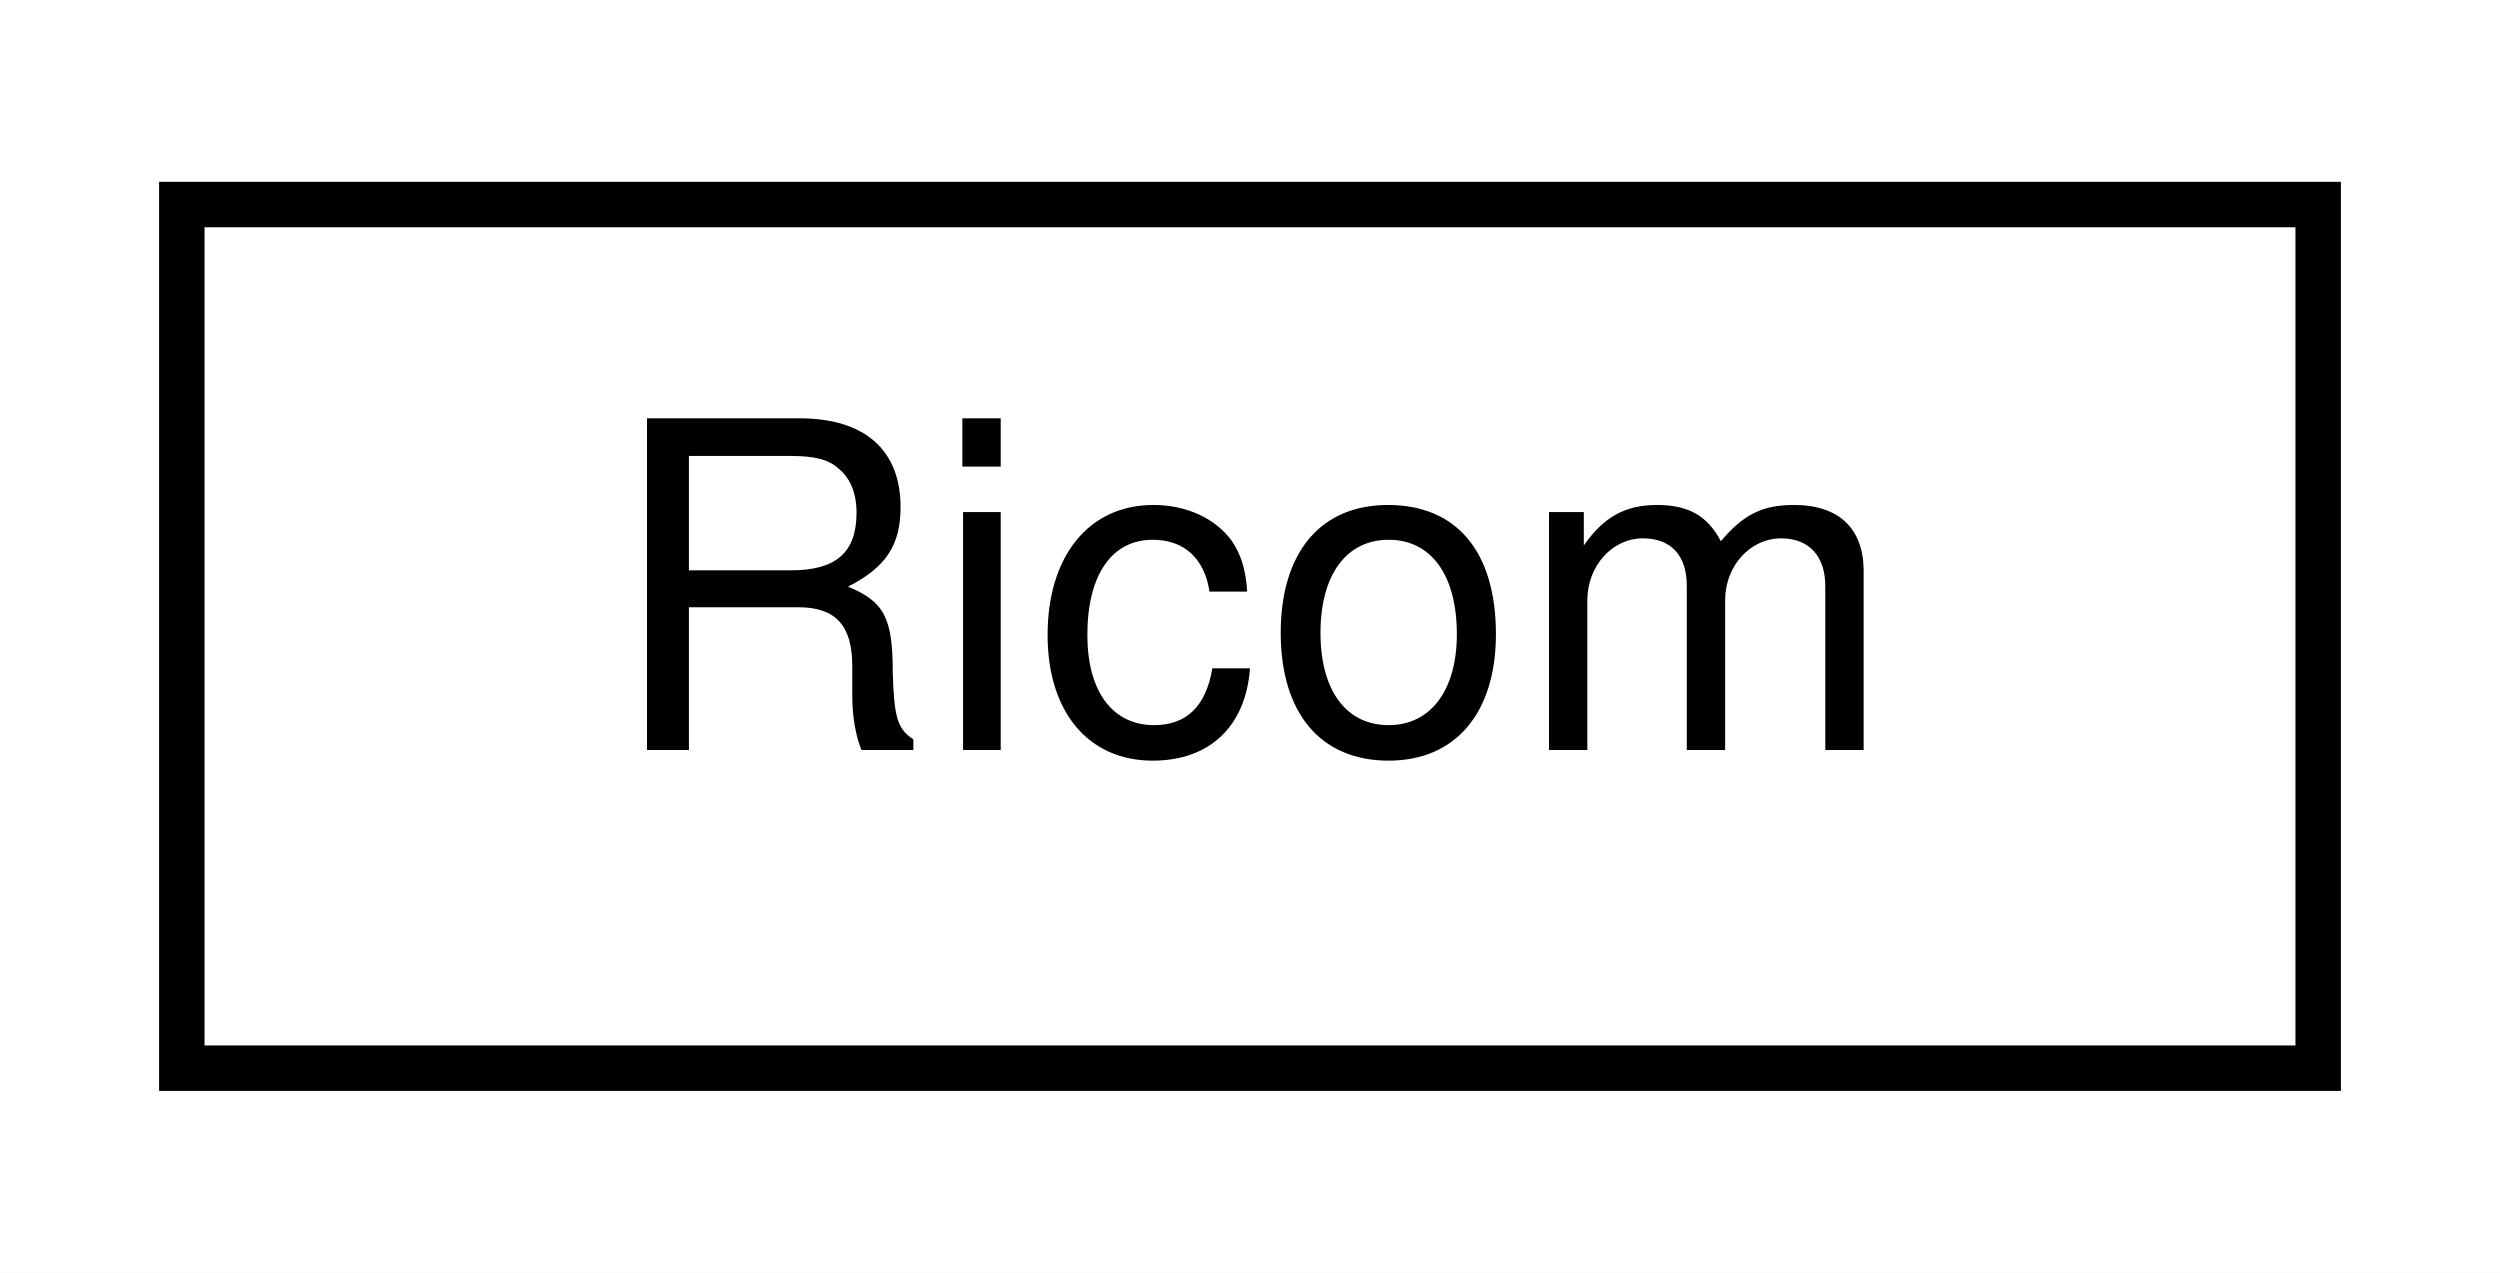
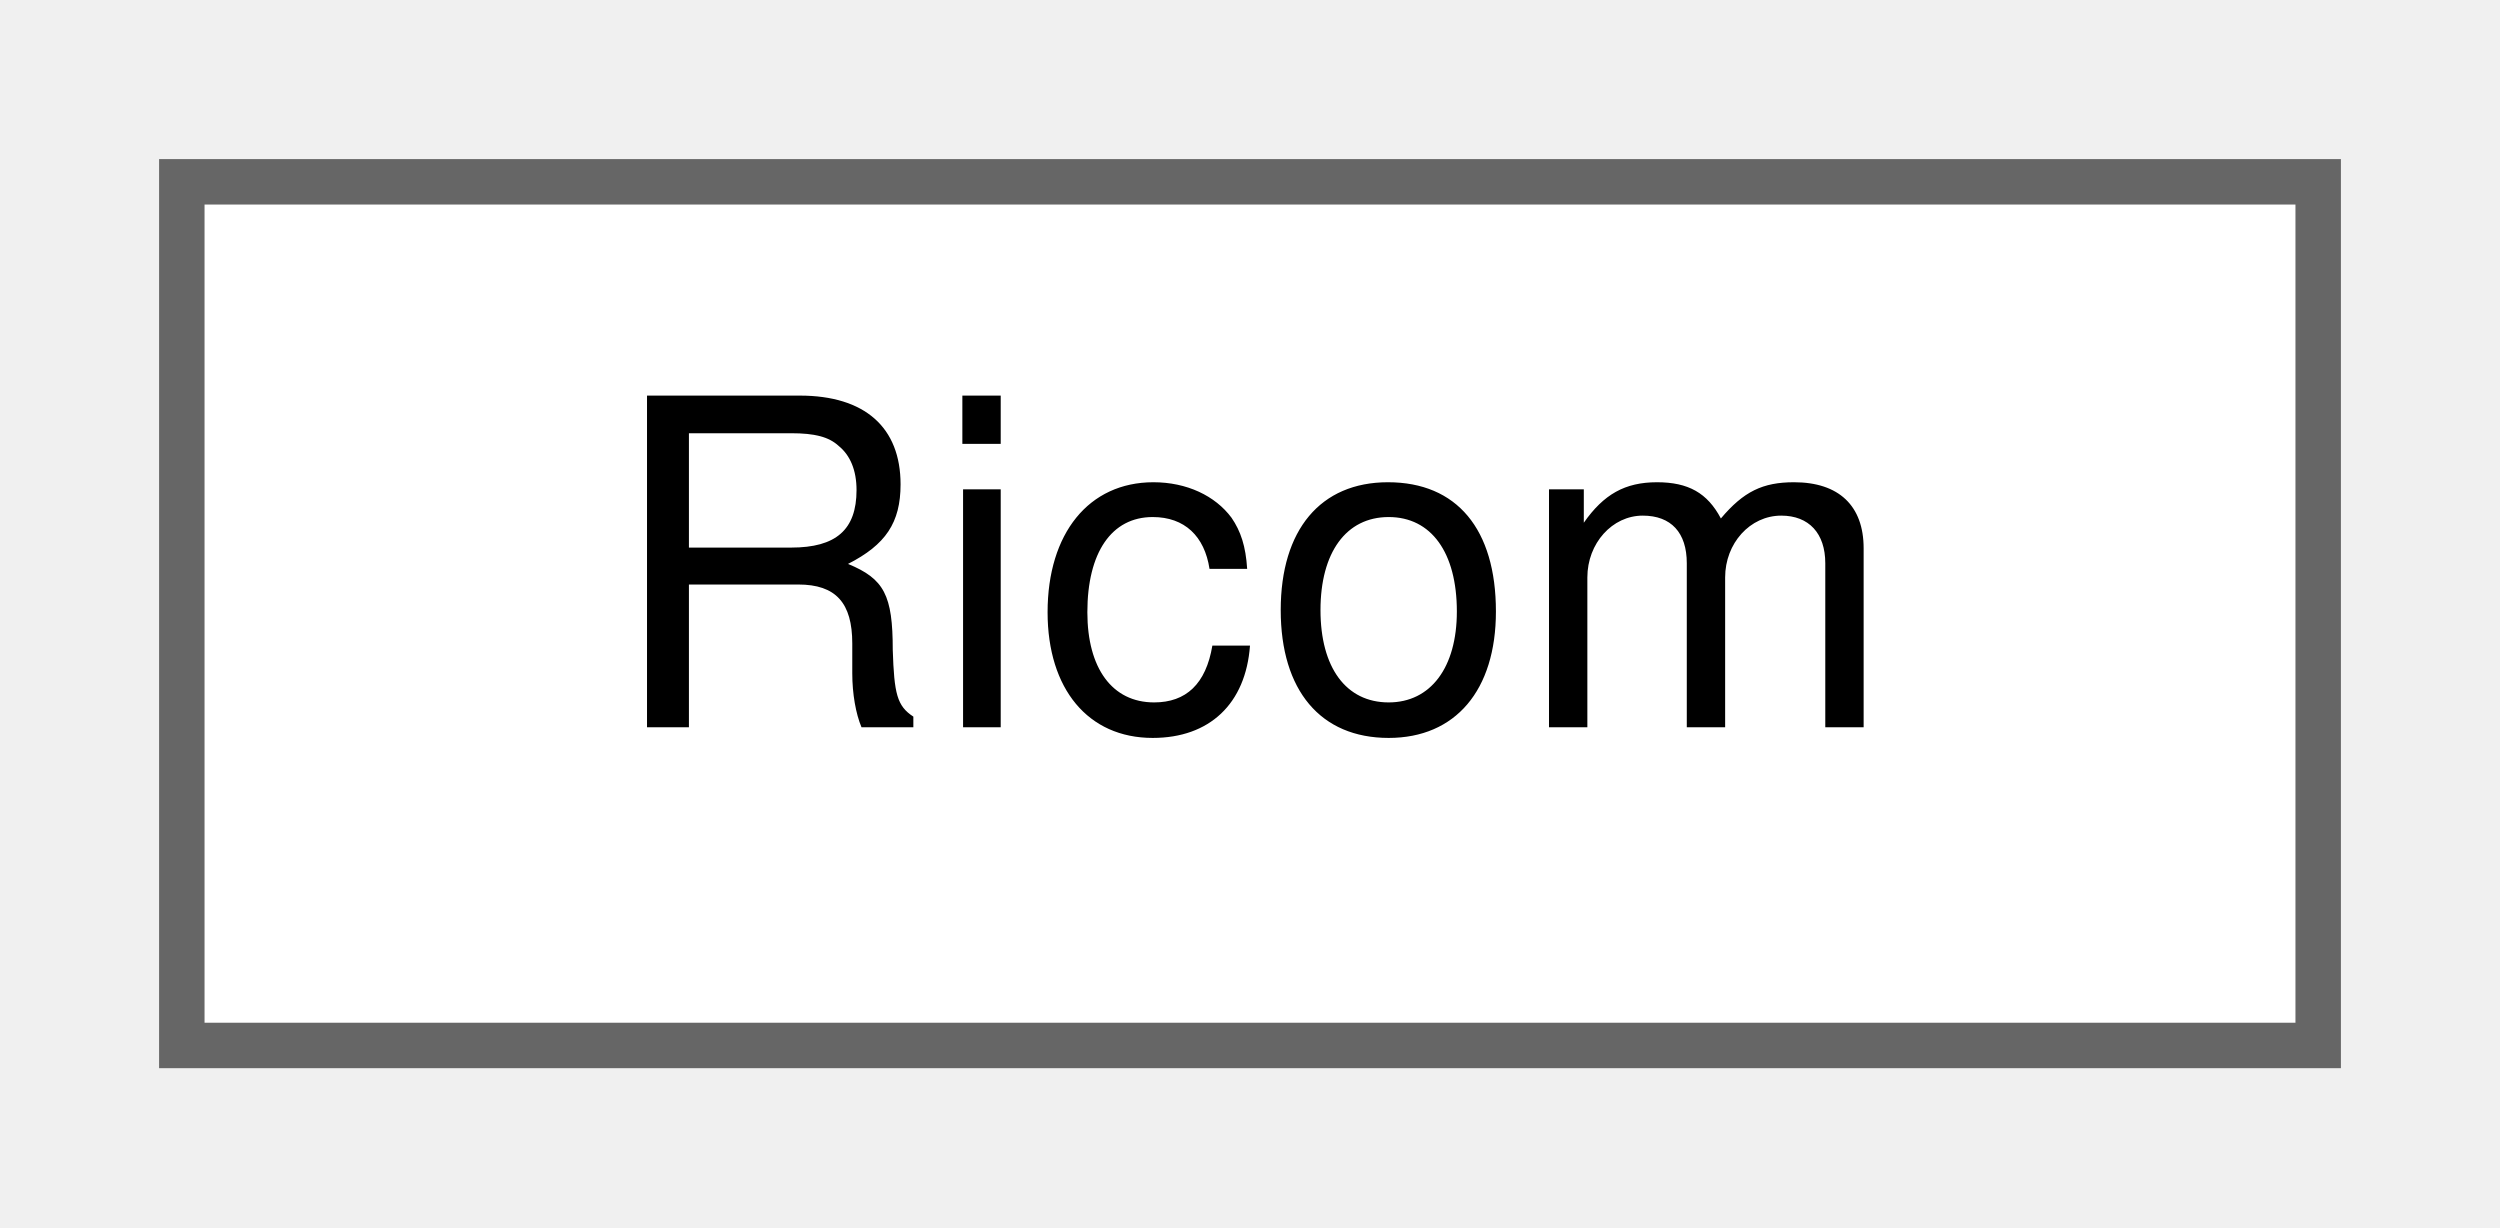
- <svg xmlns="http://www.w3.org/2000/svg" xmlns:xlink="http://www.w3.org/1999/xlink" width="55pt" height="28pt" viewBox="0.00 0.00 55.00 28.00">
-   <g id="graph0" class="graph" transform="scale(1 1) rotate(0) translate(4 24)">
-     <polygon fill="white" stroke="transparent" points="-4,4 -4,-24 51,-24 51,4 -4,4" />
-     <g id="node1" class="node">
-       <g id="a_node1">
+ <svg xmlns="http://www.w3.org/2000/svg" xmlns:xlink="http://www.w3.org/1999/xlink" width="55pt" height="27pt" viewBox="0.00 0.00 55.00 27.00">
+   <g id="graph0" class="graph" transform="scale(1 1) rotate(0) translate(4 23)">
+     <g id="Node000000" class="node">
+       <g id="a_Node000000">
        <a xlink:href="d8/d91/classRicom.html" target="_top" xlink:title=" ">
-           <polygon fill="white" stroke="black" points="0,-0.5 0,-19.5 47,-19.5 47,-0.5 0,-0.5" />
-           <text text-anchor="middle" x="23.5" y="-7.5" font-family="Helvetica,sans-Serif" font-size="10.00">Ricom</text>
+           <polygon fill="white" stroke="#666666" points="47,-19 0,-19 0,0 47,0 47,-19" />
+           <text text-anchor="middle" x="23.5" y="-7" font-family="Helvetica,sans-Serif" font-size="10.00">Ricom</text>
        </a>
      </g>
    </g>
  </g>
</svg>
